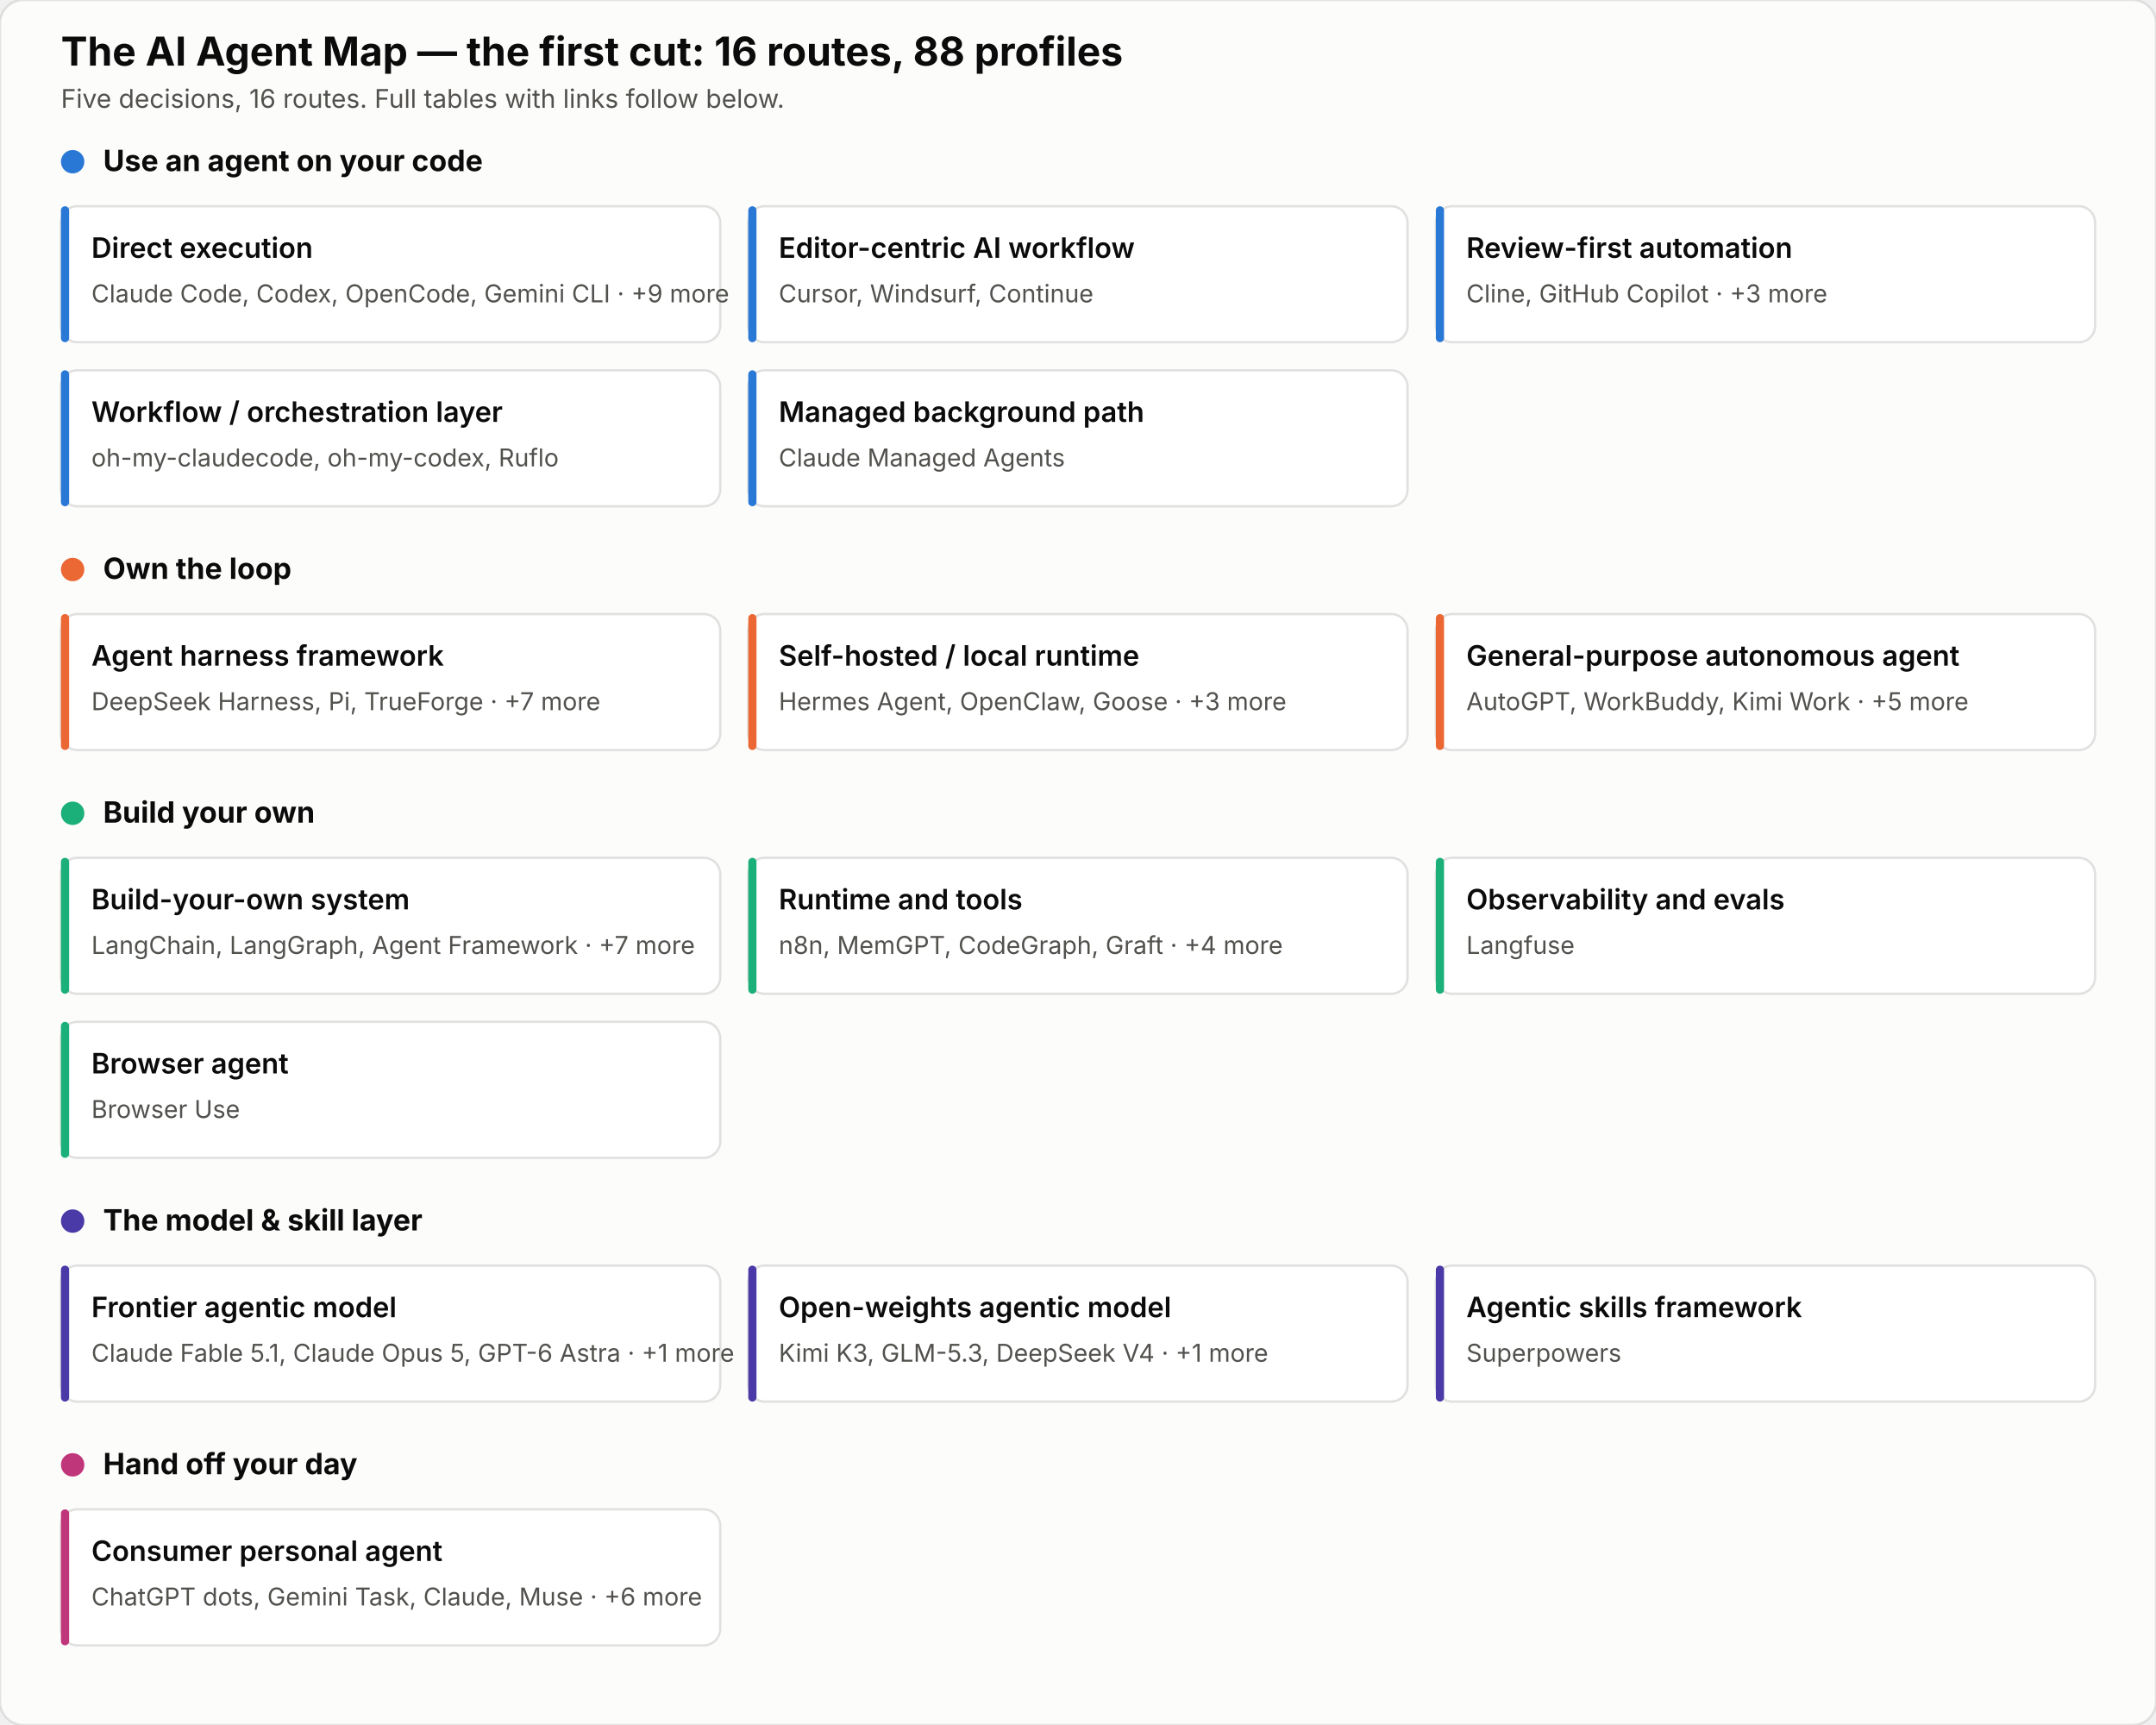
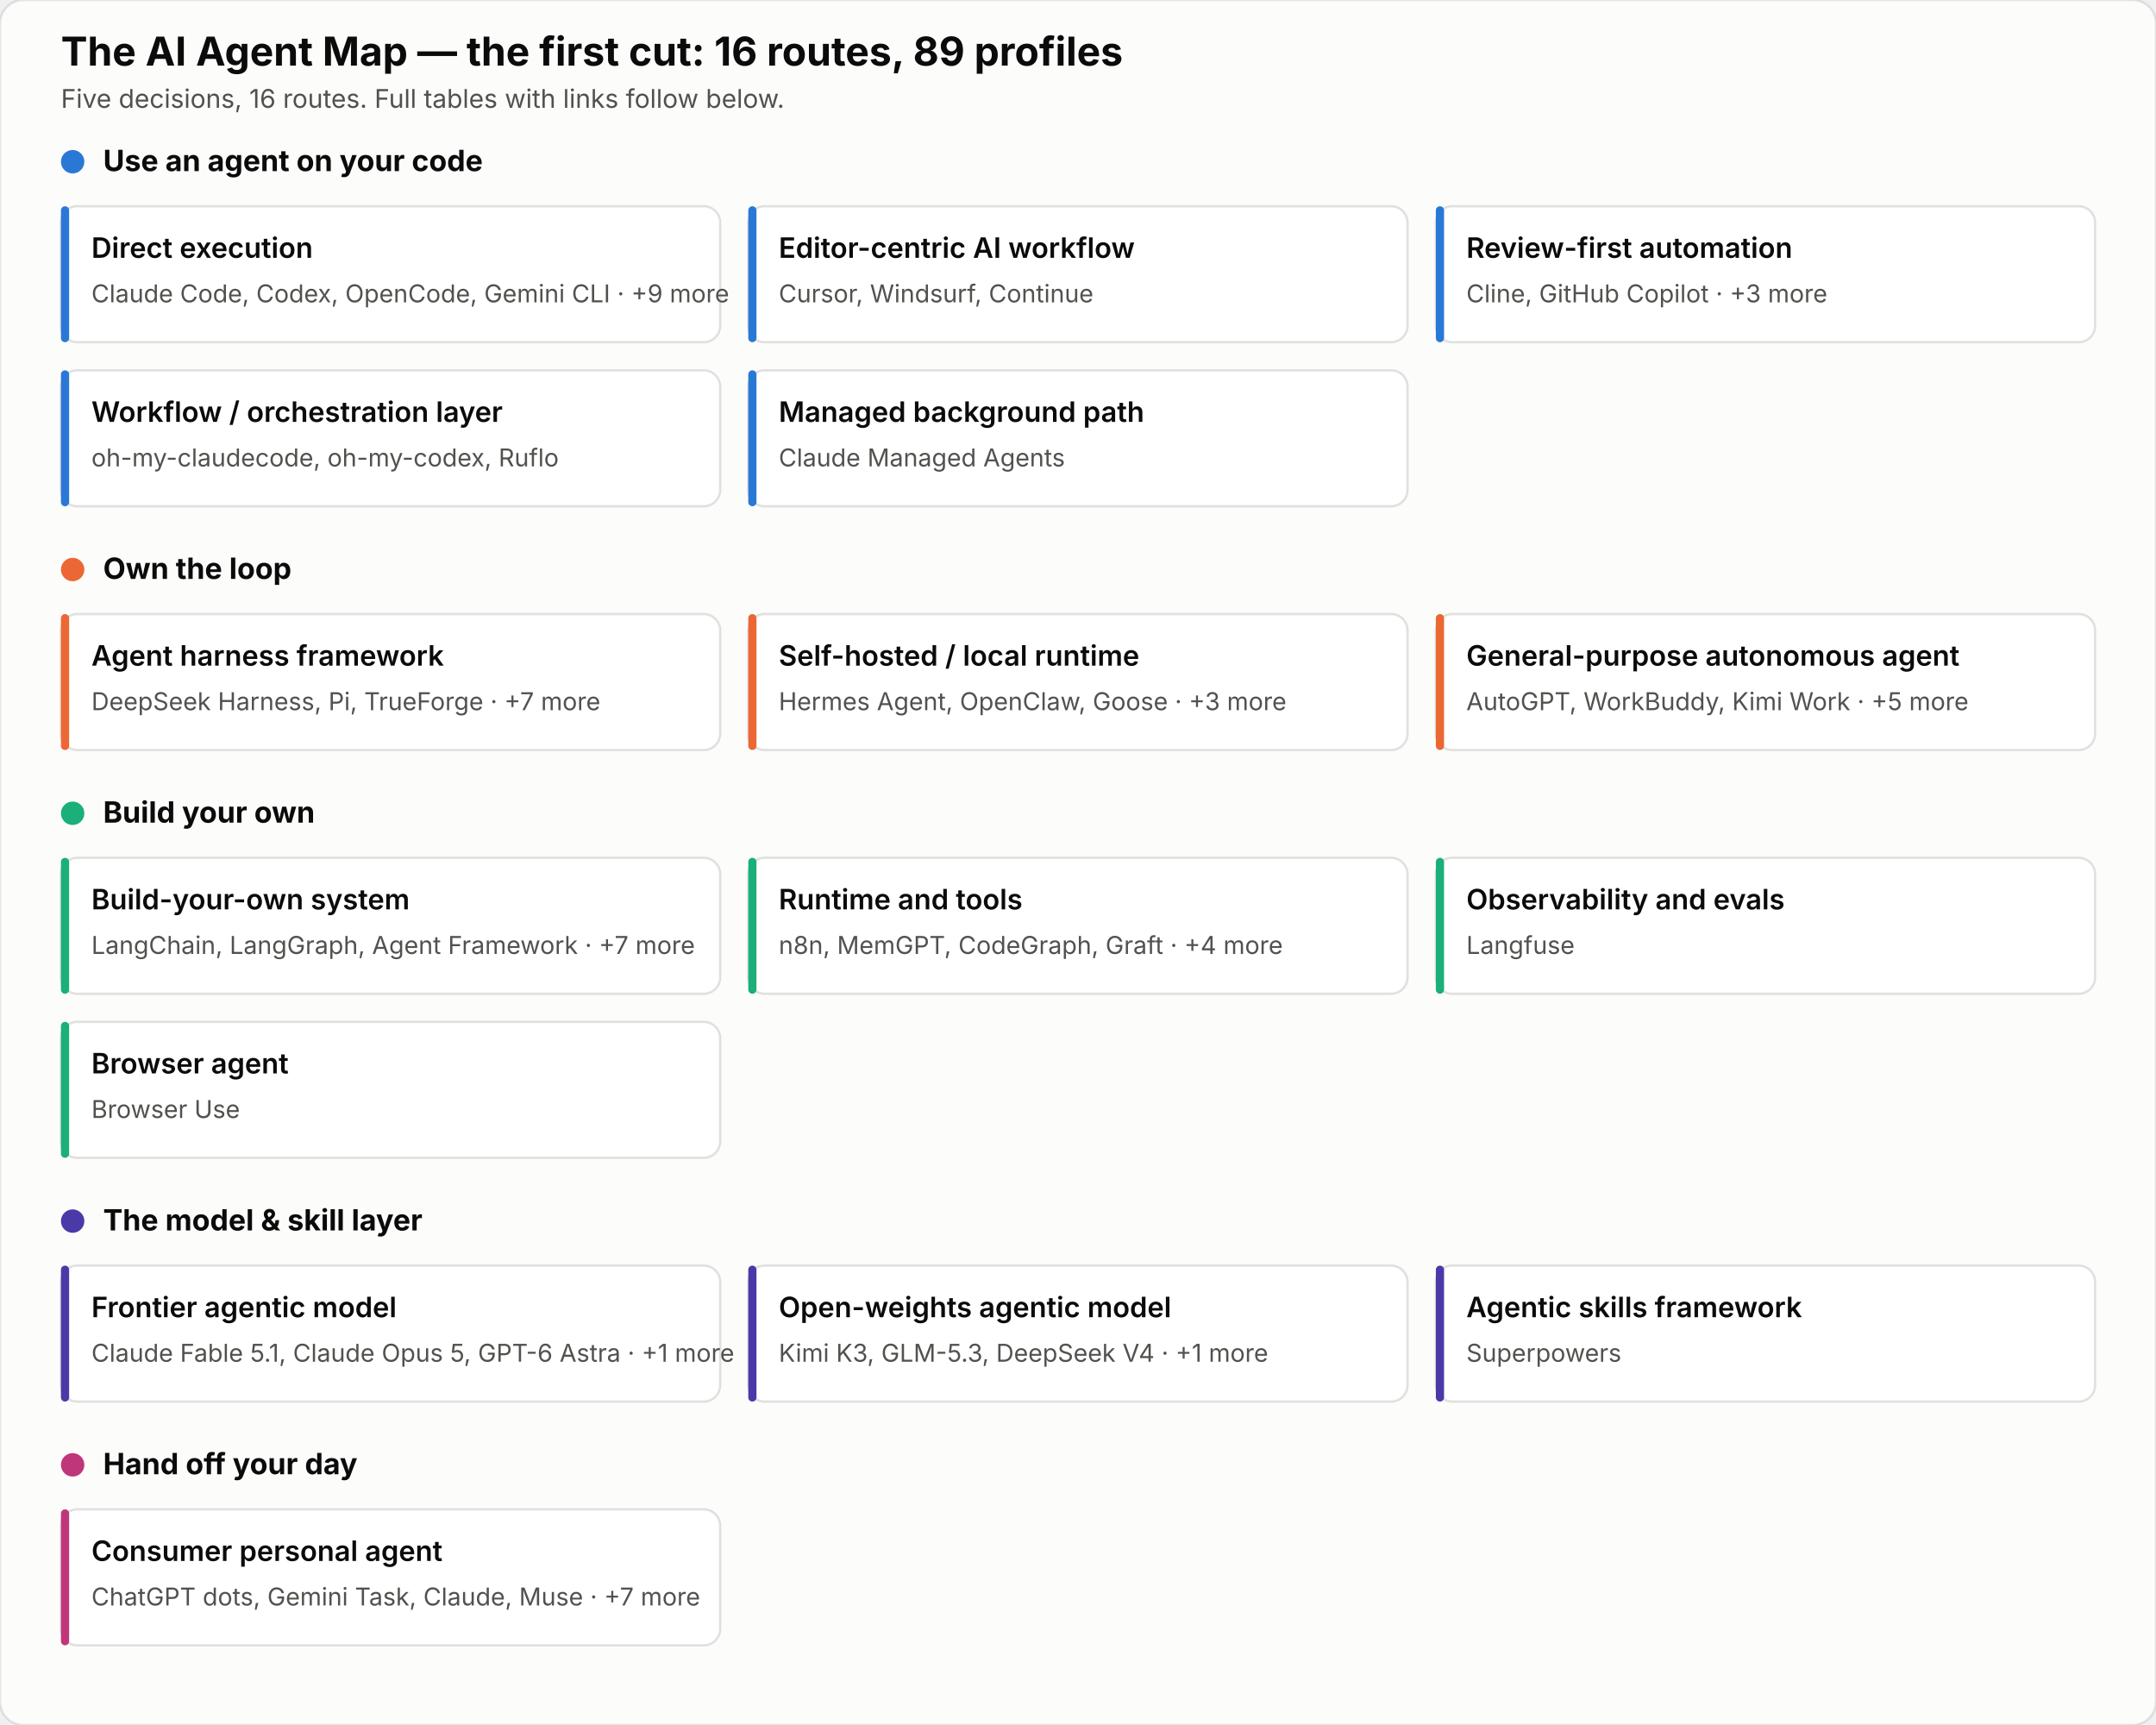
<svg xmlns="http://www.w3.org/2000/svg" width="920" height="736" viewBox="0 0 920 736" font-family="system-ui, -apple-system, sans-serif">
  <rect width="920" height="736" rx="10" fill="#fcfcfb" stroke="rgba(11,11,11,0.10)" />
-   <text x="26" y="28" font-size="17" font-weight="700" fill="#0b0b0b">The AI Agent Map — the first cut: 16 routes, 88 profiles</text>
+   <text x="26" y="28" font-size="17" font-weight="700" fill="#0b0b0b">The AI Agent Map — the first cut: 16 routes, 89 profiles</text>
  <text x="26" y="46" font-size="11" fill="#52514e">Five decisions, 16 routes. Full tables with links follow below.</text>
  <circle cx="31" cy="69" r="5" fill="#2a78d6" />
  <text x="44" y="73" font-size="12.5" font-weight="700" fill="#0b0b0b">Use an agent on your code</text>
  <rect x="26.0" y="88.0" width="281.3" height="58" rx="7" fill="#ffffff" stroke="rgba(11,11,11,0.12)" />
  <rect x="26.0" y="88.0" width="3.5" height="58" rx="1.75" fill="#2a78d6" />
  <text x="39.0" y="110.0" font-size="12" font-weight="600" fill="#0b0b0b">Direct execution</text>
  <text x="39.0" y="129.0" font-size="10.5" fill="#52514e">Claude Code, Codex, OpenCode, Gemini CLI · +9 more</text>
  <rect x="319.3" y="88.0" width="281.3" height="58" rx="7" fill="#ffffff" stroke="rgba(11,11,11,0.12)" />
  <rect x="319.3" y="88.0" width="3.5" height="58" rx="1.75" fill="#2a78d6" />
  <text x="332.3" y="110.0" font-size="12" font-weight="600" fill="#0b0b0b">Editor-centric AI workflow</text>
  <text x="332.3" y="129.0" font-size="10.5" fill="#52514e">Cursor, Windsurf, Continue</text>
  <rect x="612.7" y="88.0" width="281.3" height="58" rx="7" fill="#ffffff" stroke="rgba(11,11,11,0.12)" />
  <rect x="612.7" y="88.0" width="3.5" height="58" rx="1.75" fill="#2a78d6" />
  <text x="625.7" y="110.0" font-size="12" font-weight="600" fill="#0b0b0b">Review-first automation</text>
  <text x="625.7" y="129.0" font-size="10.5" fill="#52514e">Cline, GitHub Copilot · +3 more</text>
  <rect x="26.0" y="158.0" width="281.3" height="58" rx="7" fill="#ffffff" stroke="rgba(11,11,11,0.12)" />
  <rect x="26.0" y="158.0" width="3.5" height="58" rx="1.75" fill="#2a78d6" />
  <text x="39.0" y="180.0" font-size="12" font-weight="600" fill="#0b0b0b">Workflow / orchestration layer</text>
  <text x="39.0" y="199.0" font-size="10.5" fill="#52514e">oh-my-claudecode, oh-my-codex, Ruflo</text>
  <rect x="319.3" y="158.0" width="281.3" height="58" rx="7" fill="#ffffff" stroke="rgba(11,11,11,0.12)" />
  <rect x="319.3" y="158.0" width="3.5" height="58" rx="1.75" fill="#2a78d6" />
  <text x="332.3" y="180.0" font-size="12" font-weight="600" fill="#0b0b0b">Managed background path</text>
  <text x="332.3" y="199.0" font-size="10.5" fill="#52514e">Claude Managed Agents</text>
  <circle cx="31" cy="243" r="5" fill="#eb6834" />
  <text x="44" y="247" font-size="12.5" font-weight="700" fill="#0b0b0b">Own the loop</text>
  <rect x="26.0" y="262.0" width="281.3" height="58" rx="7" fill="#ffffff" stroke="rgba(11,11,11,0.12)" />
  <rect x="26.0" y="262.0" width="3.5" height="58" rx="1.75" fill="#eb6834" />
  <text x="39.0" y="284.0" font-size="12" font-weight="600" fill="#0b0b0b">Agent harness framework</text>
  <text x="39.0" y="303.0" font-size="10.5" fill="#52514e">DeepSeek Harness, Pi, TrueForge · +7 more</text>
  <rect x="319.3" y="262.0" width="281.3" height="58" rx="7" fill="#ffffff" stroke="rgba(11,11,11,0.12)" />
  <rect x="319.3" y="262.0" width="3.5" height="58" rx="1.75" fill="#eb6834" />
  <text x="332.3" y="284.0" font-size="12" font-weight="600" fill="#0b0b0b">Self-hosted / local runtime</text>
  <text x="332.3" y="303.0" font-size="10.5" fill="#52514e">Hermes Agent, OpenClaw, Goose · +3 more</text>
  <rect x="612.7" y="262.0" width="281.3" height="58" rx="7" fill="#ffffff" stroke="rgba(11,11,11,0.12)" />
  <rect x="612.7" y="262.0" width="3.5" height="58" rx="1.75" fill="#eb6834" />
  <text x="625.7" y="284.0" font-size="12" font-weight="600" fill="#0b0b0b">General-purpose autonomous agent</text>
  <text x="625.7" y="303.0" font-size="10.5" fill="#52514e">AutoGPT, WorkBuddy, Kimi Work · +5 more</text>
  <circle cx="31" cy="347" r="5" fill="#1baf7a" />
  <text x="44" y="351" font-size="12.5" font-weight="700" fill="#0b0b0b">Build your own</text>
  <rect x="26.0" y="366.0" width="281.3" height="58" rx="7" fill="#ffffff" stroke="rgba(11,11,11,0.12)" />
  <rect x="26.0" y="366.0" width="3.5" height="58" rx="1.75" fill="#1baf7a" />
  <text x="39.0" y="388.0" font-size="12" font-weight="600" fill="#0b0b0b">Build-your-own system</text>
  <text x="39.0" y="407.0" font-size="10.5" fill="#52514e">LangChain, LangGraph, Agent Framework · +7 more</text>
  <rect x="319.3" y="366.0" width="281.3" height="58" rx="7" fill="#ffffff" stroke="rgba(11,11,11,0.12)" />
  <rect x="319.3" y="366.0" width="3.5" height="58" rx="1.75" fill="#1baf7a" />
  <text x="332.3" y="388.0" font-size="12" font-weight="600" fill="#0b0b0b">Runtime and tools</text>
  <text x="332.3" y="407.0" font-size="10.5" fill="#52514e">n8n, MemGPT, CodeGraph, Graft · +4 more</text>
  <rect x="612.7" y="366.0" width="281.3" height="58" rx="7" fill="#ffffff" stroke="rgba(11,11,11,0.12)" />
  <rect x="612.7" y="366.0" width="3.5" height="58" rx="1.75" fill="#1baf7a" />
  <text x="625.7" y="388.0" font-size="12" font-weight="600" fill="#0b0b0b">Observability and evals</text>
  <text x="625.7" y="407.0" font-size="10.5" fill="#52514e">Langfuse</text>
  <rect x="26.0" y="436.0" width="281.3" height="58" rx="7" fill="#ffffff" stroke="rgba(11,11,11,0.12)" />
  <rect x="26.0" y="436.0" width="3.5" height="58" rx="1.75" fill="#1baf7a" />
  <text x="39.0" y="458.0" font-size="12" font-weight="600" fill="#0b0b0b">Browser agent</text>
  <text x="39.0" y="477.0" font-size="10.5" fill="#52514e">Browser Use</text>
  <circle cx="31" cy="521" r="5" fill="#4a3aa7" />
  <text x="44" y="525" font-size="12.5" font-weight="700" fill="#0b0b0b">The model &amp; skill layer</text>
  <rect x="26.0" y="540.0" width="281.3" height="58" rx="7" fill="#ffffff" stroke="rgba(11,11,11,0.12)" />
  <rect x="26.0" y="540.0" width="3.5" height="58" rx="1.75" fill="#4a3aa7" />
  <text x="39.0" y="562.0" font-size="12" font-weight="600" fill="#0b0b0b">Frontier agentic model</text>
  <text x="39.0" y="581.0" font-size="10.5" fill="#52514e">Claude Fable 5.1, Claude Opus 5, GPT-6 Astra · +1 more</text>
  <rect x="319.3" y="540.0" width="281.3" height="58" rx="7" fill="#ffffff" stroke="rgba(11,11,11,0.12)" />
  <rect x="319.3" y="540.0" width="3.5" height="58" rx="1.75" fill="#4a3aa7" />
  <text x="332.3" y="562.0" font-size="12" font-weight="600" fill="#0b0b0b">Open-weights agentic model</text>
  <text x="332.3" y="581.0" font-size="10.5" fill="#52514e">Kimi K3, GLM-5.3, DeepSeek V4 · +1 more</text>
  <rect x="612.7" y="540.0" width="281.3" height="58" rx="7" fill="#ffffff" stroke="rgba(11,11,11,0.12)" />
  <rect x="612.7" y="540.0" width="3.5" height="58" rx="1.75" fill="#4a3aa7" />
  <text x="625.7" y="562.0" font-size="12" font-weight="600" fill="#0b0b0b">Agentic skills framework</text>
  <text x="625.7" y="581.0" font-size="10.5" fill="#52514e">Superpowers</text>
  <circle cx="31" cy="625" r="5" fill="#c0367a" />
  <text x="44" y="629" font-size="12.5" font-weight="700" fill="#0b0b0b">Hand off your day</text>
  <rect x="26.0" y="644.0" width="281.3" height="58" rx="7" fill="#ffffff" stroke="rgba(11,11,11,0.12)" />
  <rect x="26.0" y="644.0" width="3.5" height="58" rx="1.75" fill="#c0367a" />
  <text x="39.0" y="666.0" font-size="12" font-weight="600" fill="#0b0b0b">Consumer personal agent</text>
-   <text x="39.0" y="685.0" font-size="10.5" fill="#52514e">ChatGPT dots, Gemini Task, Claude, Muse · +6 more</text>
+   <text x="39.0" y="685.0" font-size="10.5" fill="#52514e">ChatGPT dots, Gemini Task, Claude, Muse · +7 more</text>
</svg>
